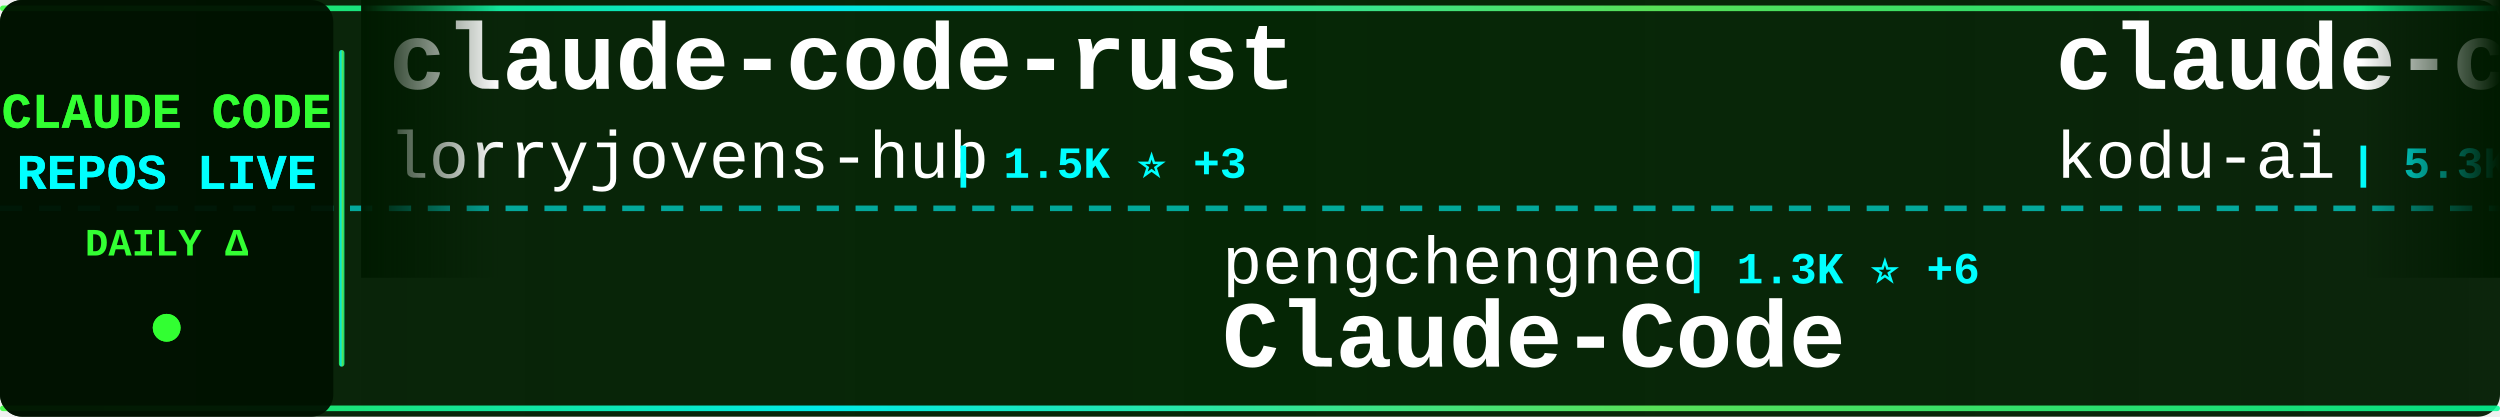
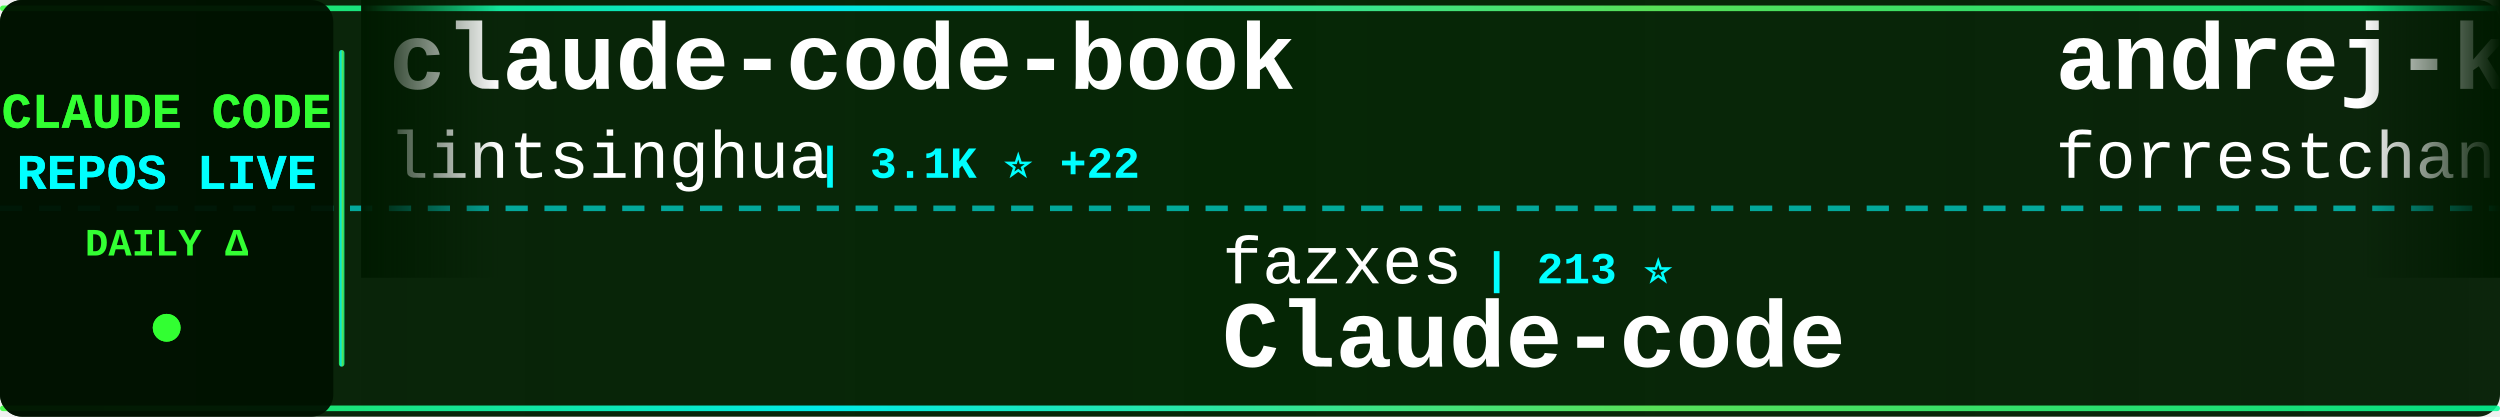
<svg xmlns="http://www.w3.org/2000/svg" width="900" height="150">
  <defs>
    <linearGradient id="tickerBg" x1="0%" y1="0%" x2="100%" y2="0%">
      <stop offset="0%" style="stop-color:#001a00;stop-opacity:0.95" />
      <stop offset="50%" style="stop-color:#002200;stop-opacity:0.98" />
      <stop offset="100%" style="stop-color:#001a00;stop-opacity:0.95" />
    </linearGradient>
    <linearGradient id="borderGrad" x1="0%" y1="0%" x2="100%" y2="0%">
      <stop offset="0%" style="stop-color:#33ff33;stop-opacity:0.85">
        <animate attributeName="stop-opacity" values="0.85;1;0.85" dur="2s" repeatCount="indefinite" />
      </stop>
      <stop offset="33%" style="stop-color:#00ffff;stop-opacity:0.9">
        <animate attributeName="stop-opacity" values="0.9;1;0.9" dur="2.2s" repeatCount="indefinite" />
      </stop>
      <stop offset="66%" style="stop-color:#66ff66;stop-opacity:0.85">
        <animate attributeName="stop-opacity" values="0.85;1;0.85" dur="1.8s" repeatCount="indefinite" />
      </stop>
      <stop offset="100%" style="stop-color:#00ff99;stop-opacity:0.85">
        <animate attributeName="stop-opacity" values="0.85;1;0.85" dur="2s" repeatCount="indefinite" />
      </stop>
    </linearGradient>
    <filter id="textGlow">
      <feGaussianBlur stdDeviation="0.1" result="coloredBlur" />
      <feMerge>
        <feMergeNode in="coloredBlur" />
        <feMergeNode in="SourceGraphic" />
      </feMerge>
    </filter>
    <filter id="metricGlow">
      <feGaussianBlur stdDeviation="0.2" result="coloredBlur" />
      <feMerge>
        <feMergeNode in="coloredBlur" />
        <feMergeNode in="SourceGraphic" />
      </feMerge>
    </filter>
    <linearGradient id="leftFade" x1="0%" y1="0%" x2="100%" y2="0%">
      <stop offset="0%" style="stop-color:#001a00;stop-opacity:1" />
      <stop offset="100%" style="stop-color:#001a00;stop-opacity:0" />
    </linearGradient>
    <linearGradient id="rightFade" x1="0%" y1="0%" x2="100%" y2="0%">
      <stop offset="0%" style="stop-color:#001a00;stop-opacity:0" />
      <stop offset="100%" style="stop-color:#001a00;stop-opacity:1" />
    </linearGradient>
  </defs>
  <rect width="900" height="150" fill="url(#tickerBg)" rx="8" />
  <rect x="0" y="2" width="900" height="2" fill="url(#borderGrad)" rx="1" />
  <rect x="0" y="146" width="900" height="2" fill="url(#borderGrad)" rx="1" />
  <line x1="0" y1="75" x2="900" y2="75" stroke="#00ffff" stroke-width="2" stroke-dasharray="8 6" opacity="0.6" />
  <rect x="0" y="0" width="120" height="150" fill="#001100" opacity="0.95" rx="8" />
  <text x="60" y="46" font-family="'Courier New', monospace" font-size="18" font-weight="bold" fill="#33ff33" text-anchor="middle" filter="url(#textGlow)">
    CLAUDE CODE
  </text>
  <text x="60" y="68" font-family="'Courier New', monospace" font-size="18" font-weight="bold" fill="#00ffff" text-anchor="middle" filter="url(#textGlow)">
    REPOS LIVE
  </text>
  <text x="60" y="92" font-family="'Courier New', monospace" font-size="14" font-weight="bold" fill="#33ff33" text-anchor="middle">
    DAILY Δ
  </text>
  <circle cx="60" cy="118" r="5" fill="#33ff33" filter="url(#metricGlow)">
    <animate attributeName="r" values="4;6;4" dur="1.5s" repeatCount="indefinite" />
    <animate attributeName="opacity" values="0.6;1;0.6" dur="1.5s" repeatCount="indefinite" />
  </circle>
  <rect x="122" y="18" width="2" height="114" fill="url(#borderGrad)" rx="1" />
  <clipPath id="tickerClip">
    <rect x="130" y="0" width="770" height="150" />
  </clipPath>
  <g clip-path="url(#tickerClip)">
    <g id="tickerItems">
      <animateTransform attributeName="transform" attributeType="XML" type="translate" from="0 0" to="-3000 0" dur="54s" repeatCount="indefinite" />
      <g transform="translate(0, 0)">
-         <text x="140" y="32" font-family="'Courier New', monospace" font-size="34" font-weight="bold" fill="#ffffff">claude-code-rust</text>
-         <text x="140" y="64" font-family="'Courier New', monospace" font-size="24" font-weight="normal" fill="#ffffff" opacity="1.0">lorryjovens-hub</text>
-         <text x="342" y="64" font-family="'Courier New', monospace" font-size="16" font-weight="bold" fill="#00ffff"> | 1.5K ⭐ +3</text>
+         <text x="140" y="32" font-family="'Courier New', monospace" font-size="34" font-weight="bold" fill="#ffffff">claude-code-book</text>
+         <text x="140" y="64" font-family="'Courier New', monospace" font-size="24" font-weight="normal" fill="#ffffff" opacity="1.0">lintsinghua</text>
+         <text x="294" y="64" font-family="'Courier New', monospace" font-size="16" font-weight="bold" fill="#00ffff"> | 3.1K ⭐ +22</text>
      </g>
      <g transform="translate(300, 0)">
-         <text x="140" y="102" font-family="'Courier New', monospace" font-size="24" font-weight="normal" fill="#ffffff" opacity="1.0">pengchengneo</text>
-         <text x="306" y="102" font-family="'Courier New', monospace" font-size="16" font-weight="bold" fill="#00ffff"> | 1.3K ⭐ +6</text>
-         <text x="140" y="132" font-family="'Courier New', monospace" font-size="34" font-weight="bold" fill="#ffffff">Claude-Code</text>
+         <text x="140" y="102" font-family="'Courier New', monospace" font-size="24" font-weight="normal" fill="#ffffff" opacity="1.0">fazxes</text>
+         <text x="234" y="102" font-family="'Courier New', monospace" font-size="16" font-weight="bold" fill="#00ffff"> | 213 ⭐</text>
+         <text x="140" y="132" font-family="'Courier New', monospace" font-size="34" font-weight="bold" fill="#ffffff">Claude-code</text>
      </g>
      <g transform="translate(600, 0)">
-         <text x="140" y="32" font-family="'Courier New', monospace" font-size="34" font-weight="bold" fill="#ffffff">claude-coder</text>
-         <text x="140" y="64" font-family="'Courier New', monospace" font-size="24" font-weight="normal" fill="#ffffff" opacity="1.0">kodu-ai</text>
-         <text x="246" y="64" font-family="'Courier New', monospace" font-size="16" font-weight="bold" fill="#00ffff"> | 5.3K ⭐ +1</text>
+         <text x="140" y="32" font-family="'Courier New', monospace" font-size="34" font-weight="bold" fill="#ffffff">andrej-karpathy-skills</text>
+         <text x="140" y="64" font-family="'Courier New', monospace" font-size="24" font-weight="normal" fill="#ffffff" opacity="1.0">forrestchang</text>
+         <text x="306" y="64" font-family="'Courier New', monospace" font-size="16" font-weight="bold" fill="#00ffff"> | 118.4K ⭐ +2.3K</text>
      </g>
      <g transform="translate(900, 0)">
-         <text x="140" y="102" font-family="'Courier New', monospace" font-size="24" font-weight="normal" fill="#ffffff" opacity="1.0">eyaltoledano</text>
-         <text x="306" y="102" font-family="'Courier New', monospace" font-size="16" font-weight="bold" fill="#00ffff"> | 27.0K ⭐ +10</text>
-         <text x="140" y="132" font-family="'Courier New', monospace" font-size="34" font-weight="bold" fill="#ffffff">claude-task-master</text>
+         <text x="140" y="102" font-family="'Courier New', monospace" font-size="24" font-weight="normal" fill="#ffffff" opacity="1.0">nicedreamzapp</text>
+         <text x="318" y="102" font-family="'Courier New', monospace" font-size="16" font-weight="bold" fill="#00ffff"> | 2.5K ⭐ +13</text>
+         <text x="140" y="132" font-family="'Courier New', monospace" font-size="34" font-weight="bold" fill="#ffffff">claude-code-local</text>
      </g>
      <g transform="translate(1200, 0)">
-         <text x="140" y="32" font-family="'Courier New', monospace" font-size="34" font-weight="bold" fill="#ffffff">claude-code-guide</text>
-         <text x="140" y="64" font-family="'Courier New', monospace" font-size="24" font-weight="normal" fill="#ffffff" opacity="1.0">zebbern</text>
-         <text x="246" y="64" font-family="'Courier New', monospace" font-size="16" font-weight="bold" fill="#00ffff"> | 4.1K ⭐ +5</text>
+         <text x="140" y="32" font-family="'Courier New', monospace" font-size="34" font-weight="bold" fill="#ffffff">claude-code-sourcemap</text>
+         <text x="140" y="64" font-family="'Courier New', monospace" font-size="24" font-weight="normal" fill="#ffffff" opacity="1.0">ChinaSiro</text>
+         <text x="270" y="64" font-family="'Courier New', monospace" font-size="16" font-weight="bold" fill="#00ffff"> | 9.1K ⭐ +19</text>
      </g>
      <g transform="translate(1500, 0)">
-         <text x="140" y="102" font-family="'Courier New', monospace" font-size="24" font-weight="normal" fill="#ffffff" opacity="1.0">edmund-io</text>
-         <text x="270" y="102" font-family="'Courier New', monospace" font-size="16" font-weight="bold" fill="#00ffff"> | 1.4K ⭐</text>
-         <text x="140" y="132" font-family="'Courier New', monospace" font-size="34" font-weight="bold" fill="#ffffff">edmunds-claude-code</text>
+         <text x="140" y="102" font-family="'Courier New', monospace" font-size="24" font-weight="normal" fill="#ffffff" opacity="1.0">centminmod</text>
+         <text x="282" y="102" font-family="'Courier New', monospace" font-size="16" font-weight="bold" fill="#00ffff"> | 2.3K ⭐ +4</text>
+         <text x="140" y="132" font-family="'Courier New', monospace" font-size="34" font-weight="bold" fill="#ffffff">my-claude-code-setup</text>
      </g>
      <g transform="translate(1800, 0)">
-         <text x="140" y="32" font-family="'Courier New', monospace" font-size="34" font-weight="bold" fill="#ffffff">claude-code-ultimate-gui...</text>
-         <text x="140" y="64" font-family="'Courier New', monospace" font-size="24" font-weight="normal" fill="#ffffff" opacity="1.0">FlorianBruniaux</text>
-         <text x="342" y="64" font-family="'Courier New', monospace" font-size="16" font-weight="bold" fill="#00ffff"> | 4.2K ⭐ +21</text>
+         <text x="140" y="32" font-family="'Courier New', monospace" font-size="34" font-weight="bold" fill="#ffffff">claude-code-prompts</text>
+         <text x="140" y="64" font-family="'Courier New', monospace" font-size="24" font-weight="normal" fill="#ffffff" opacity="1.0">repowise-dev</text>
+         <text x="306" y="64" font-family="'Courier New', monospace" font-size="16" font-weight="bold" fill="#00ffff"> | 995 ⭐ +1</text>
      </g>
      <g transform="translate(2100, 0)">
-         <text x="140" y="102" font-family="'Courier New', monospace" font-size="24" font-weight="normal" fill="#ffffff" opacity="1.0">musistudio</text>
-         <text x="282" y="102" font-family="'Courier New', monospace" font-size="16" font-weight="bold" fill="#00ffff"> | 33.6K ⭐ +64</text>
-         <text x="140" y="132" font-family="'Courier New', monospace" font-size="34" font-weight="bold" fill="#ffffff">claude-code-router</text>
+         <text x="140" y="102" font-family="'Courier New', monospace" font-size="24" font-weight="normal" fill="#ffffff" opacity="1.0">AICoderTudou</text>
+         <text x="306" y="102" font-family="'Courier New', monospace" font-size="16" font-weight="bold" fill="#00ffff"> | 497 ⭐</text>
+         <text x="140" y="132" font-family="'Courier New', monospace" font-size="34" font-weight="bold" fill="#ffffff">claude-code-tudou</text>
      </g>
      <g transform="translate(2400, 0)">
-         <text x="140" y="32" font-family="'Courier New', monospace" font-size="34" font-weight="bold" fill="#ffffff">claude-howto</text>
-         <text x="140" y="64" font-family="'Courier New', monospace" font-size="24" font-weight="normal" fill="#ffffff" opacity="1.0">luongnv89</text>
-         <text x="270" y="64" font-family="'Courier New', monospace" font-size="16" font-weight="bold" fill="#00ffff"> | 31.6K ⭐ +205</text>
+         <text x="140" y="32" font-family="'Courier New', monospace" font-size="34" font-weight="bold" fill="#ffffff">claude-code-proxy</text>
+         <text x="140" y="64" font-family="'Courier New', monospace" font-size="24" font-weight="normal" fill="#ffffff" opacity="1.0">1rgs</text>
+         <text x="210" y="64" font-family="'Courier New', monospace" font-size="16" font-weight="bold" fill="#00ffff"> | 3.5K ⭐ +1</text>
      </g>
      <g transform="translate(2700, 0)">
-         <text x="140" y="102" font-family="'Courier New', monospace" font-size="24" font-weight="normal" fill="#ffffff" opacity="1.0">nicedreamzapp</text>
-         <text x="318" y="102" font-family="'Courier New', monospace" font-size="16" font-weight="bold" fill="#00ffff"> | 2.5K ⭐ +15</text>
-         <text x="140" y="132" font-family="'Courier New', monospace" font-size="34" font-weight="bold" fill="#ffffff">claude-code-local</text>
+         <text x="140" y="102" font-family="'Courier New', monospace" font-size="24" font-weight="normal" fill="#ffffff" opacity="1.0">router-for-me</text>
+         <text x="318" y="102" font-family="'Courier New', monospace" font-size="16" font-weight="bold" fill="#00ffff"> | 31.2K ⭐ +257</text>
+         <text x="140" y="132" font-family="'Courier New', monospace" font-size="34" font-weight="bold" fill="#ffffff">CLIProxyAPI</text>
      </g>
      <g transform="translate(3000, 0)">
-         <text x="140" y="32" font-family="'Courier New', monospace" font-size="34" font-weight="bold" fill="#ffffff">claude-code-rust</text>
-         <text x="140" y="64" font-family="'Courier New', monospace" font-size="24" font-weight="normal" fill="#ffffff" opacity="1.0">lorryjovens-hub</text>
-         <text x="342" y="64" font-family="'Courier New', monospace" font-size="16" font-weight="bold" fill="#00ffff"> | 1.5K ⭐ +3</text>
+         <text x="140" y="32" font-family="'Courier New', monospace" font-size="34" font-weight="bold" fill="#ffffff">claude-code-book</text>
+         <text x="140" y="64" font-family="'Courier New', monospace" font-size="24" font-weight="normal" fill="#ffffff" opacity="1.0">lintsinghua</text>
+         <text x="294" y="64" font-family="'Courier New', monospace" font-size="16" font-weight="bold" fill="#00ffff"> | 3.1K ⭐ +22</text>
      </g>
      <g transform="translate(3300, 0)">
-         <text x="140" y="102" font-family="'Courier New', monospace" font-size="24" font-weight="normal" fill="#ffffff" opacity="1.0">pengchengneo</text>
-         <text x="306" y="102" font-family="'Courier New', monospace" font-size="16" font-weight="bold" fill="#00ffff"> | 1.3K ⭐ +6</text>
-         <text x="140" y="132" font-family="'Courier New', monospace" font-size="34" font-weight="bold" fill="#ffffff">Claude-Code</text>
+         <text x="140" y="102" font-family="'Courier New', monospace" font-size="24" font-weight="normal" fill="#ffffff" opacity="1.0">fazxes</text>
+         <text x="234" y="102" font-family="'Courier New', monospace" font-size="16" font-weight="bold" fill="#00ffff"> | 213 ⭐</text>
+         <text x="140" y="132" font-family="'Courier New', monospace" font-size="34" font-weight="bold" fill="#ffffff">Claude-code</text>
      </g>
      <g transform="translate(3600, 0)">
-         <text x="140" y="32" font-family="'Courier New', monospace" font-size="34" font-weight="bold" fill="#ffffff">claude-coder</text>
-         <text x="140" y="64" font-family="'Courier New', monospace" font-size="24" font-weight="normal" fill="#ffffff" opacity="1.0">kodu-ai</text>
-         <text x="246" y="64" font-family="'Courier New', monospace" font-size="16" font-weight="bold" fill="#00ffff"> | 5.3K ⭐ +1</text>
+         <text x="140" y="32" font-family="'Courier New', monospace" font-size="34" font-weight="bold" fill="#ffffff">andrej-karpathy-skills</text>
+         <text x="140" y="64" font-family="'Courier New', monospace" font-size="24" font-weight="normal" fill="#ffffff" opacity="1.0">forrestchang</text>
+         <text x="306" y="64" font-family="'Courier New', monospace" font-size="16" font-weight="bold" fill="#00ffff"> | 118.4K ⭐ +2.3K</text>
      </g>
      <g transform="translate(3900, 0)">
-         <text x="140" y="102" font-family="'Courier New', monospace" font-size="24" font-weight="normal" fill="#ffffff" opacity="1.0">eyaltoledano</text>
-         <text x="306" y="102" font-family="'Courier New', monospace" font-size="16" font-weight="bold" fill="#00ffff"> | 27.0K ⭐ +10</text>
-         <text x="140" y="132" font-family="'Courier New', monospace" font-size="34" font-weight="bold" fill="#ffffff">claude-task-master</text>
+         <text x="140" y="102" font-family="'Courier New', monospace" font-size="24" font-weight="normal" fill="#ffffff" opacity="1.0">nicedreamzapp</text>
+         <text x="318" y="102" font-family="'Courier New', monospace" font-size="16" font-weight="bold" fill="#00ffff"> | 2.5K ⭐ +13</text>
+         <text x="140" y="132" font-family="'Courier New', monospace" font-size="34" font-weight="bold" fill="#ffffff">claude-code-local</text>
      </g>
    </g>
  </g>
  <rect x="130" y="0" width="50" height="100" fill="url(#leftFade)" />
  <rect x="850" y="0" width="50" height="100" fill="url(#rightFade)" />
</svg>
